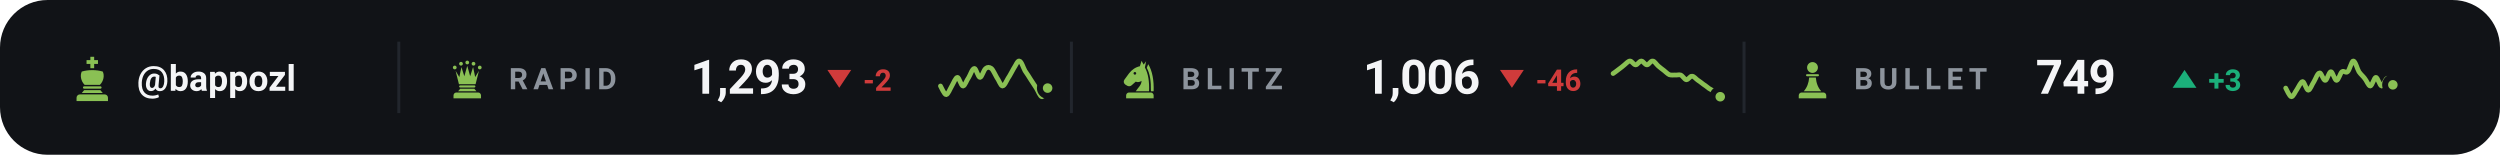
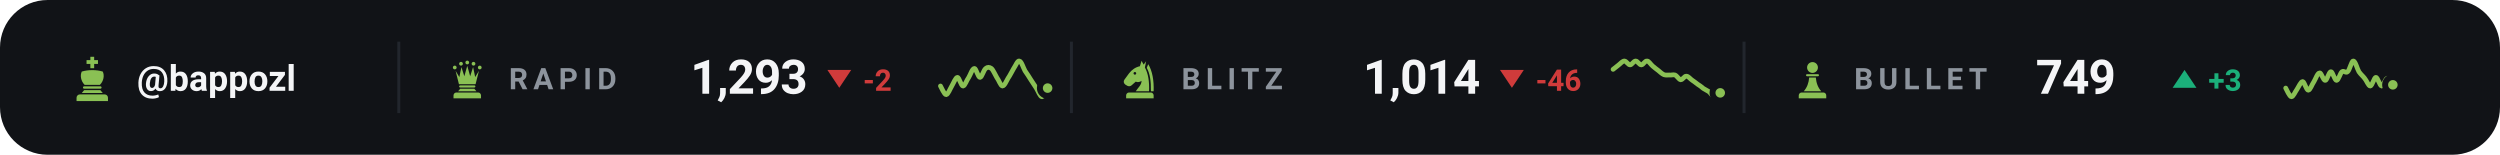
<svg xmlns="http://www.w3.org/2000/svg" viewBox="0 0 840 52" width="840" height="52" role="img" aria-label="Chess.com ratings of bappozl">
  <style>svg{font-family:-apple-system,BlinkMacSystemFont,'Segoe UI',Roboto,'Helvetica Neue',Arial,sans-serif}text{fill:#f4f5f7;white-space:pre}.bg{fill:#111317}.acc{fill:#8ac054}.win{fill:#1baf7a}.draw{fill:#8b8f96}.loss{fill:#d03b3b}.lbl{font-size:10px;font-weight:600;letter-spacing:.18em;fill:#8d949d}.cap{font-size:10.5px;font-weight:500;fill:#8d949d}.num{font-family:-apple-system,BlinkMacSystemFont,'Segoe UI',Roboto,'Helvetica Neue',Arial,sans-serif;font-weight:700;letter-spacing:-.02em}.tick{font-size:9px;font-weight:500;fill:#8d949d;opacity:.75}.dl{font-size:10px;font-weight:600}.rule{stroke:#22262d;stroke-width:1;fill:none}.grid{stroke:#22262d;stroke-width:1;fill:none;opacity:.7}.ln{fill:none;stroke:#8ac054;stroke-width:2;stroke-linecap:round;stroke-linejoin:round}.ring{stroke:#111317;stroke-width:2}.hollow{fill:none;stroke-width:1.5}.sq{fill:#f4f5f7;opacity:.035}</style>
  <rect class="bg" width="840" height="52" rx="16" />
  <g class="acc" transform="translate(23.0,18.6) scale(0.16)">
    <path d="M46 3h8v7h8v8h-8v9h-8v-9h-8v-8h8z" />
    <path d="M28 34c7-2 14-3 22-3s15 1 22 3c4 8 2 20-6 28H34c-8-8-10-20-6-28z" />
    <path d="M33 65h34a2.5 2.5 0 0 1 0 5H33a2.5 2.5 0 0 1 0-5z" />
    <path d="M33 73h34l5 6H28z" />
    <path d="M24 82h52a7 7 0 0 1 7 7v7H17v-7a7 7 0 0 1 7-7z" />
  </g>
  <text x="46" y="30.5" style="font-size:12px;font-weight:600">@bappozl</text>
  <line class="rule" x1="134" y1="14" x2="134" y2="38" />
  <g class="acc" transform="translate(150.0,19.6) scale(0.14)">
    <circle cx="20" cy="22" r="4.5" />
    <circle cx="35" cy="13" r="4.5" />
    <circle cx="50" cy="10" r="4.5" />
    <circle cx="65" cy="13" r="4.5" />
    <circle cx="80" cy="22" r="4.5" />
    <path d="M30 62L22 30L31 45L36 21L43 43L50 18L57 43L64 21L69 45L78 30L70 62z" />
    <path d="M33 65h34a2.5 2.5 0 0 1 0 5H33a2.5 2.5 0 0 1 0-5z" />
    <path d="M33 73h34l5 6H28z" />
    <path d="M24 82h52a7 7 0 0 1 7 7v7H17v-7a7 7 0 0 1 7-7z" />
  </g>
  <text class="lbl" x="171" y="30">RAPID</text>
  <text class="num" x="232" y="31.5" style="font-size:16px">1,293</text>
  <path fill="#d03b3b" d="M282 29.5L286 23.5H278Z" />
  <text class="dl" x="290" y="30.5" style="fill:#d03b3b">-2</text>
  <path class="ln" style="stroke-width:1.6" d="M316.0 28.9C316.3 29.4 317.3 31.8 317.9 31.8C318.5 31.8 319.2 29.9 319.8 28.9C320.4 27.9 321.1 26.0 321.7 26.0C322.3 26.0 322.9 28.9 323.6 28.9C324.2 28.9 324.8 26.9 325.5 26.0C326.1 25.0 326.7 23.0 327.4 23.0C328.0 23.0 328.6 26.0 329.3 26.0C329.9 26.0 330.5 23.5 331.2 23.0C331.8 22.5 332.4 22.5 333.1 23.0C333.7 23.5 334.3 25.0 334.9 26.0C335.6 26.9 336.2 28.8 336.8 28.9C337.5 28.9 338.1 27.3 338.7 26.3C339.4 25.3 340.0 24.0 340.6 23.0C341.3 22.0 341.9 20.3 342.5 20.5C343.2 20.6 343.8 22.7 344.4 23.8C345.1 24.8 345.7 25.7 346.3 26.7C346.9 27.7 347.6 28.6 348.2 29.6C348.8 30.6 349.5 32.5 350.1 32.5C350.7 32.5 351.7 30.1 352.0 29.6" />
  <circle class="acc ring" cx="352.0" cy="29.6" r="2.6" />
  <line class="rule" x1="360" y1="14" x2="360" y2="38" />
  <g class="acc" transform="translate(376.0,19.6) scale(0.14)">
    <path fill-rule="evenodd" d="M54 6L50 19C40 21 31 27 24 36L13 51C10 55 11 60 15 63L20 66C24 68 28 67 31 64L40 56C45 58 50 57 54 54C54 64 46 70 40 79H72C73 56 70 36 62 22L65 7L59 15zM41.2 36a3.2 3.2 0 1 0-6.4 0 3.2 3.2 0 1 0 6.4 0z" />
    <path d="M70 14C80 30 84 54 83 79H76.5C77 55 74 36 66.5 23z" />
    <path d="M24 82h52a7 7 0 0 1 7 7v7H17v-7a7 7 0 0 1 7-7z" />
  </g>
  <text class="lbl" x="397" y="30">BLITZ</text>
-   <text class="num" x="458" y="31.5" style="font-size:16px">1,006</text>
+   <text class="num" x="458" y="31.5" style="font-size:16px">1,014</text>
  <path fill="#d03b3b" d="M508 29.5L512 23.5H504Z" />
  <text class="dl" x="516" y="30.5" style="fill:#d03b3b">-46</text>
-   <path class="ln" style="stroke-width:1.6" d="M542.0 24.7C542.3 24.5 543.3 23.8 543.9 23.3C544.5 22.9 545.2 22.3 545.8 21.8C546.4 21.3 547.1 20.5 547.7 20.5C548.3 20.5 548.9 21.8 549.6 21.8C550.2 21.8 550.8 20.5 551.5 20.5C552.1 20.5 552.7 21.8 553.4 21.8C554.0 21.8 554.6 20.4 555.3 20.5C555.9 20.5 556.5 21.6 557.2 22.2C557.8 22.7 558.4 23.2 559.1 23.7C559.7 24.2 560.3 24.8 560.9 25.1C561.6 25.3 562.2 25.2 562.8 25.2C563.5 25.3 564.1 25.0 564.7 25.2C565.4 25.5 566.0 26.7 566.6 26.8C567.3 26.8 567.9 25.5 568.5 25.6C569.2 25.6 569.8 26.5 570.4 26.9C571.1 27.4 571.7 27.8 572.3 28.3C572.9 28.7 573.6 29.2 574.2 29.7C574.8 30.1 575.5 30.4 576.1 30.8C576.7 31.3 577.7 32.3 578.0 32.5" />
-   <circle class="acc ring" cx="578.0" cy="32.5" r="2.6" />
+   <path class="ln" style="stroke-width:1.6" d="M542.0 23.3C542.3 23.1 543.3 22.3 543.9 21.8C544.5 21.3 545.2 20.5 545.8 20.5C546.4 20.5 547.1 21.8 547.7 21.8C548.3 21.8 548.9 20.5 549.6 20.5C550.2 20.5 550.8 21.8 551.5 21.8C552.1 21.8 552.7 20.4 553.4 20.5C554.0 20.5 554.6 21.6 555.3 22.2C555.9 22.7 556.5 23.2 557.2 23.7C557.8 24.2 558.4 24.8 559.1 25.1C559.7 25.3 560.3 25.2 560.9 25.2C561.6 25.3 562.2 25.0 562.8 25.2C563.5 25.5 564.1 26.7 564.7 26.8C565.4 26.8 566.0 25.5 566.6 25.6C567.3 25.6 567.9 26.5 568.5 26.9C569.2 27.4 569.8 27.8 570.4 28.3C571.1 28.7 571.7 29.2 572.3 29.7C572.9 30.1 573.6 30.4 574.2 30.8C574.8 31.3 575.5 32.5 576.1 32.5C576.7 32.6 577.7 31.4 578.0 31.2" />
+   <circle class="acc ring" cx="578.0" cy="31.2" r="2.6" />
  <line class="rule" x1="586" y1="14" x2="586" y2="38" />
  <g class="acc" transform="translate(602.0,19.6) scale(0.14)">
    <circle cx="50" cy="22" r="13" />
    <path d="M37 38h26a2.5 2.5 0 0 1 0 5H37a2.5 2.5 0 0 1 0-5z" />
    <path d="M42 46h16c1 13 5 24 13 33H29c8-9 12-20 13-33z" />
    <path d="M24 82h52a7 7 0 0 1 7 7v7H17v-7a7 7 0 0 1 7-7z" />
  </g>
  <text class="lbl" x="623" y="30">BULLET</text>
  <text class="num" x="684" y="31.5" style="font-size:16px">749</text>
  <path fill="#1baf7a" d="M734 23.5L738 29.5H730Z" />
  <text class="dl" x="742" y="30.5" style="fill:#1baf7a">+3</text>
  <path class="ln" style="stroke-width:1.6" d="M768.0 29.6C768.3 30.1 769.3 32.5 769.9 32.5C770.5 32.6 771.2 30.8 771.8 30.0C772.4 29.1 773.1 27.4 773.7 27.4C774.3 27.5 774.9 30.3 775.6 30.3C776.2 30.3 776.8 28.4 777.5 27.4C778.1 26.4 778.7 24.5 779.4 24.5C780.0 24.4 780.6 27.1 781.3 27.0C781.9 27.0 782.5 24.1 783.2 24.1C783.8 24.1 784.4 27.0 785.1 27.0C785.7 27.0 786.3 24.6 786.9 24.1C787.6 23.6 788.2 24.7 788.8 24.1C789.5 23.5 790.1 20.5 790.7 20.5C791.4 20.5 792.0 23.1 792.6 24.1C793.3 25.1 793.9 25.5 794.5 26.3C795.2 27.1 795.8 28.9 796.4 28.9C797.1 28.8 797.7 26.0 798.3 26.0C798.9 26.0 799.6 28.8 800.2 28.9C800.8 28.9 801.5 26.4 802.1 26.3C802.7 26.3 803.7 28.1 804.0 28.5" />
  <circle class="acc ring" cx="804.0" cy="28.5" r="2.6" />
</svg>
